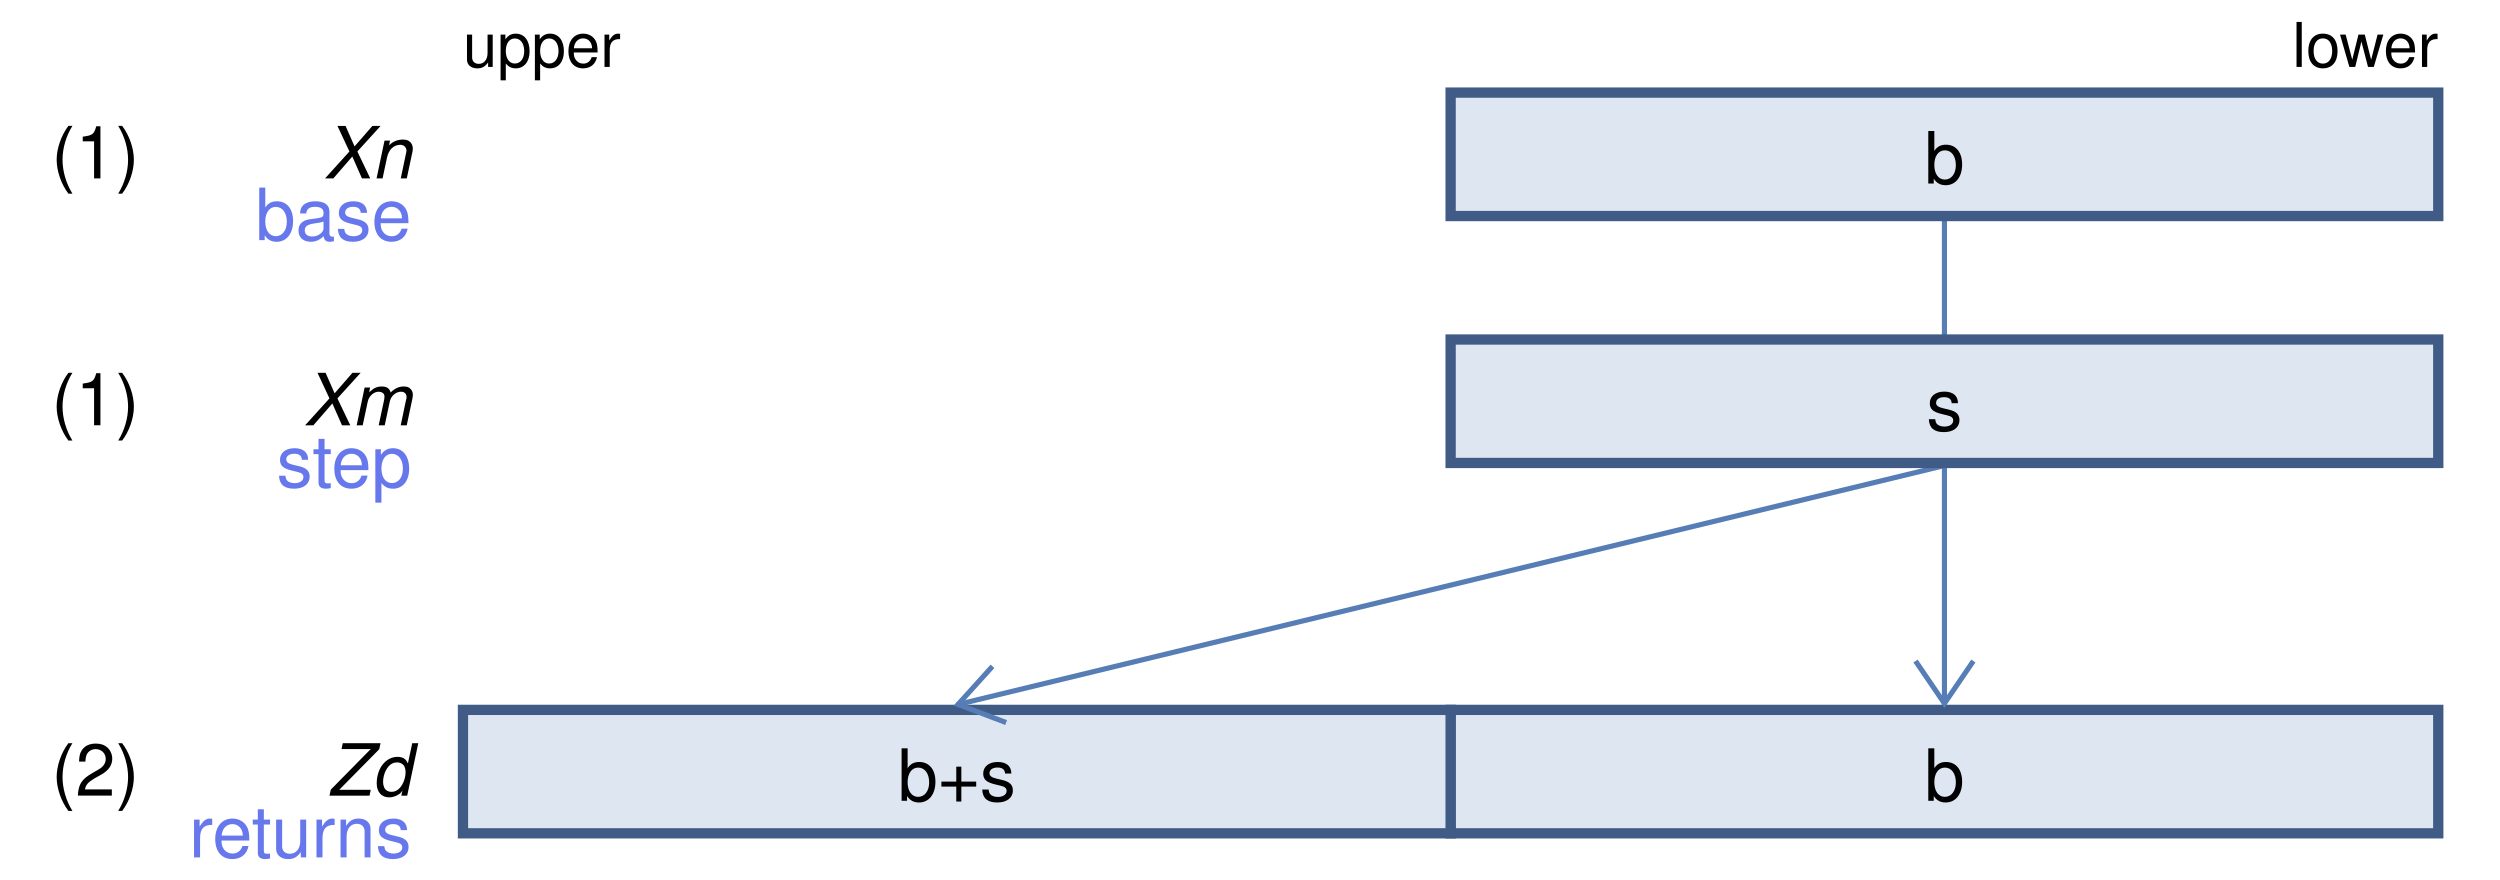
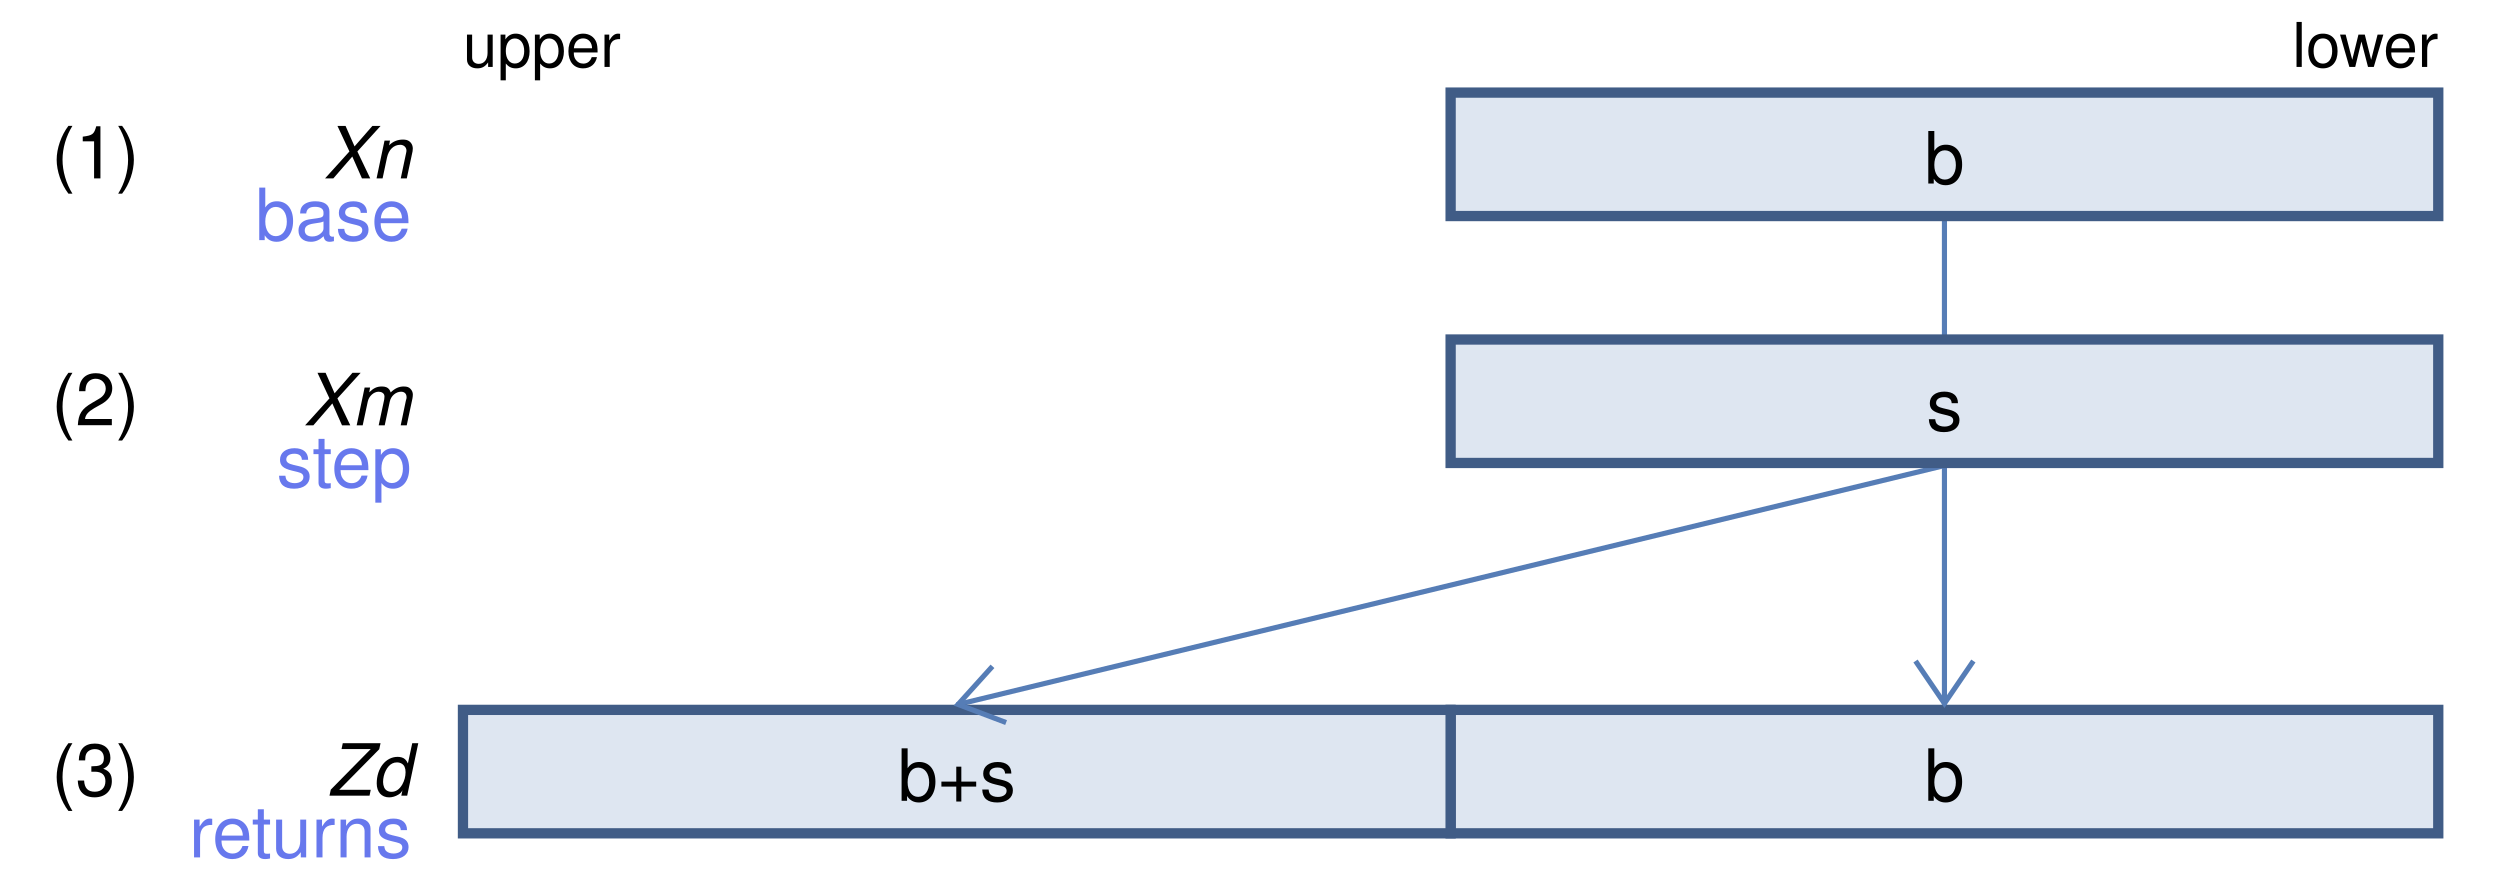
<svg xmlns="http://www.w3.org/2000/svg" viewBox="0 0 486 171">
  <style>
.label { font: 14px Helvetica; dominant-baseline: middle; text-anchor: middle; }
.title-left { font: 12px Helvetica; dominant-baseline: middle; }
.title-right { font: 12px Helvetica; dominant-baseline: middle; text-anchor: end; }
.title-intrinsic { font: 12px Helvetica; dominant-baseline: middle; text-anchor: middle; fill: #6778ED; }
.title { font: 12px Helvetica; dominant-baseline: middle; text-anchor: middle; }
.title-unused { font: 12px Helvetica; dominant-baseline: middle; text-anchor: middle; fill: #AAA; }
.register-name { font: 14px Helvetica; dominant-baseline: middle; text-anchor: end; font-style: italic; }
.memory-name { font: 14px Helvetica; dominant-baseline: middle; text-anchor: end; }
.register-number { font: 14px Helvetica; dominant-baseline: middle; text-anchor: start; }
.intrinsic-name { font: 14px Helvetica; dominant-baseline: middle; text-anchor: end; fill: #6778ED; }
.intrinsic-color { fill: #6778ED; }
.small-label { font: 12px Helvetica; dominant-baseline: middle; text-anchor: middle; }
.label-10px { font: 10px Helvetica; dominant-baseline: middle; text-anchor: middle; }
.smaller-label { font: 9px Helvetica; dominant-baseline: middle; text-anchor: middle; }
.label-6px { font: 6px Helvetica; dominant-baseline: middle; text-anchor: middle; }
.label-7px { font: 7px Helvetica; dominant-baseline: middle; text-anchor: middle; }
.unused { fill: #AAA; }
.dim { fill: #888; }
</style>
  <defs>
    <marker id="arrowhead" markerWidth="10.75" markerHeight="24.5" refX="9.0" refY="6.125" orient="auto">
      <polyline points="0.5 0.5, 8.75 6.125, 0.5 11.75" stroke="#567DB6" stroke-width="1" fill="none" />
    </marker>
  </defs>
  <line stroke="#567DB6" stroke-width="1" x1="378" x2="378" y1="42.5" y2="65.5" />
  <line stroke="#567DB6" stroke-width="1" x1="378" x2="378" y1="90.5" y2="137" />
  <line stroke="#567DB6" stroke-width="1" x1="378" x2="186" y1="90.5" y2="137" />
  <text class="title-left" x="90" y="9">upper</text>
  <text class="title-right" x="474" y="9">lower</text>
  <rect fill="#DEE6F1" height="24" width="192" x="282" y="18" />
  <text class="label" x="378" y="31">b</text>
  <rect fill="none" height="24" stroke="#405C86" stroke-width="2" width="192" x="282" y="18" />
  <text class="register-name" x="80" y="30">Xn</text>
  <text class="intrinsic-name" x="80" y="42">base</text>
  <text class="register-number" x="10" y="30">(1)</text>
  <rect fill="#DEE6F1" height="24" width="192" x="282" y="66" />
  <text class="label" x="378" y="79">s</text>
  <rect fill="none" height="24" stroke="#405C86" stroke-width="2" width="192" x="282" y="66" />
  <text class="register-name" x="80" y="78">Xm</text>
  <text class="intrinsic-name" x="80" y="90">step</text>
-   <text class="register-number" x="10" y="78">(1)</text>
+   <text class="register-number" x="10" y="78">(2)</text>
  <rect fill="#DEE6F1" height="24" width="192" x="282" y="138" />
  <rect fill="none" height="24" stroke="#405C86" stroke-width="2" width="192" x="282" y="138" />
  <text class="label" x="378" y="151">b</text>
  <rect fill="#DEE6F1" height="24" width="192" x="90" y="138" />
  <rect fill="none" height="24" stroke="#405C86" stroke-width="2" width="192" x="90" y="138" />
  <text class="label" x="186" y="151">b+s</text>
  <text class="register-name" x="80" y="150">Zd</text>
  <text class="intrinsic-name" x="80" y="162">returns</text>
-   <text class="register-number" x="10" y="150">(2)</text>
+   <text class="register-number" x="10" y="150">(3)</text>
  <line marker-end="url(#arrowhead)" stroke="none" x1="378" x2="378" y1="90.5" y2="137" />
  <line marker-end="url(#arrowhead)" stroke="none" x1="378" x2="186" y1="90.5" y2="137" />
</svg>
